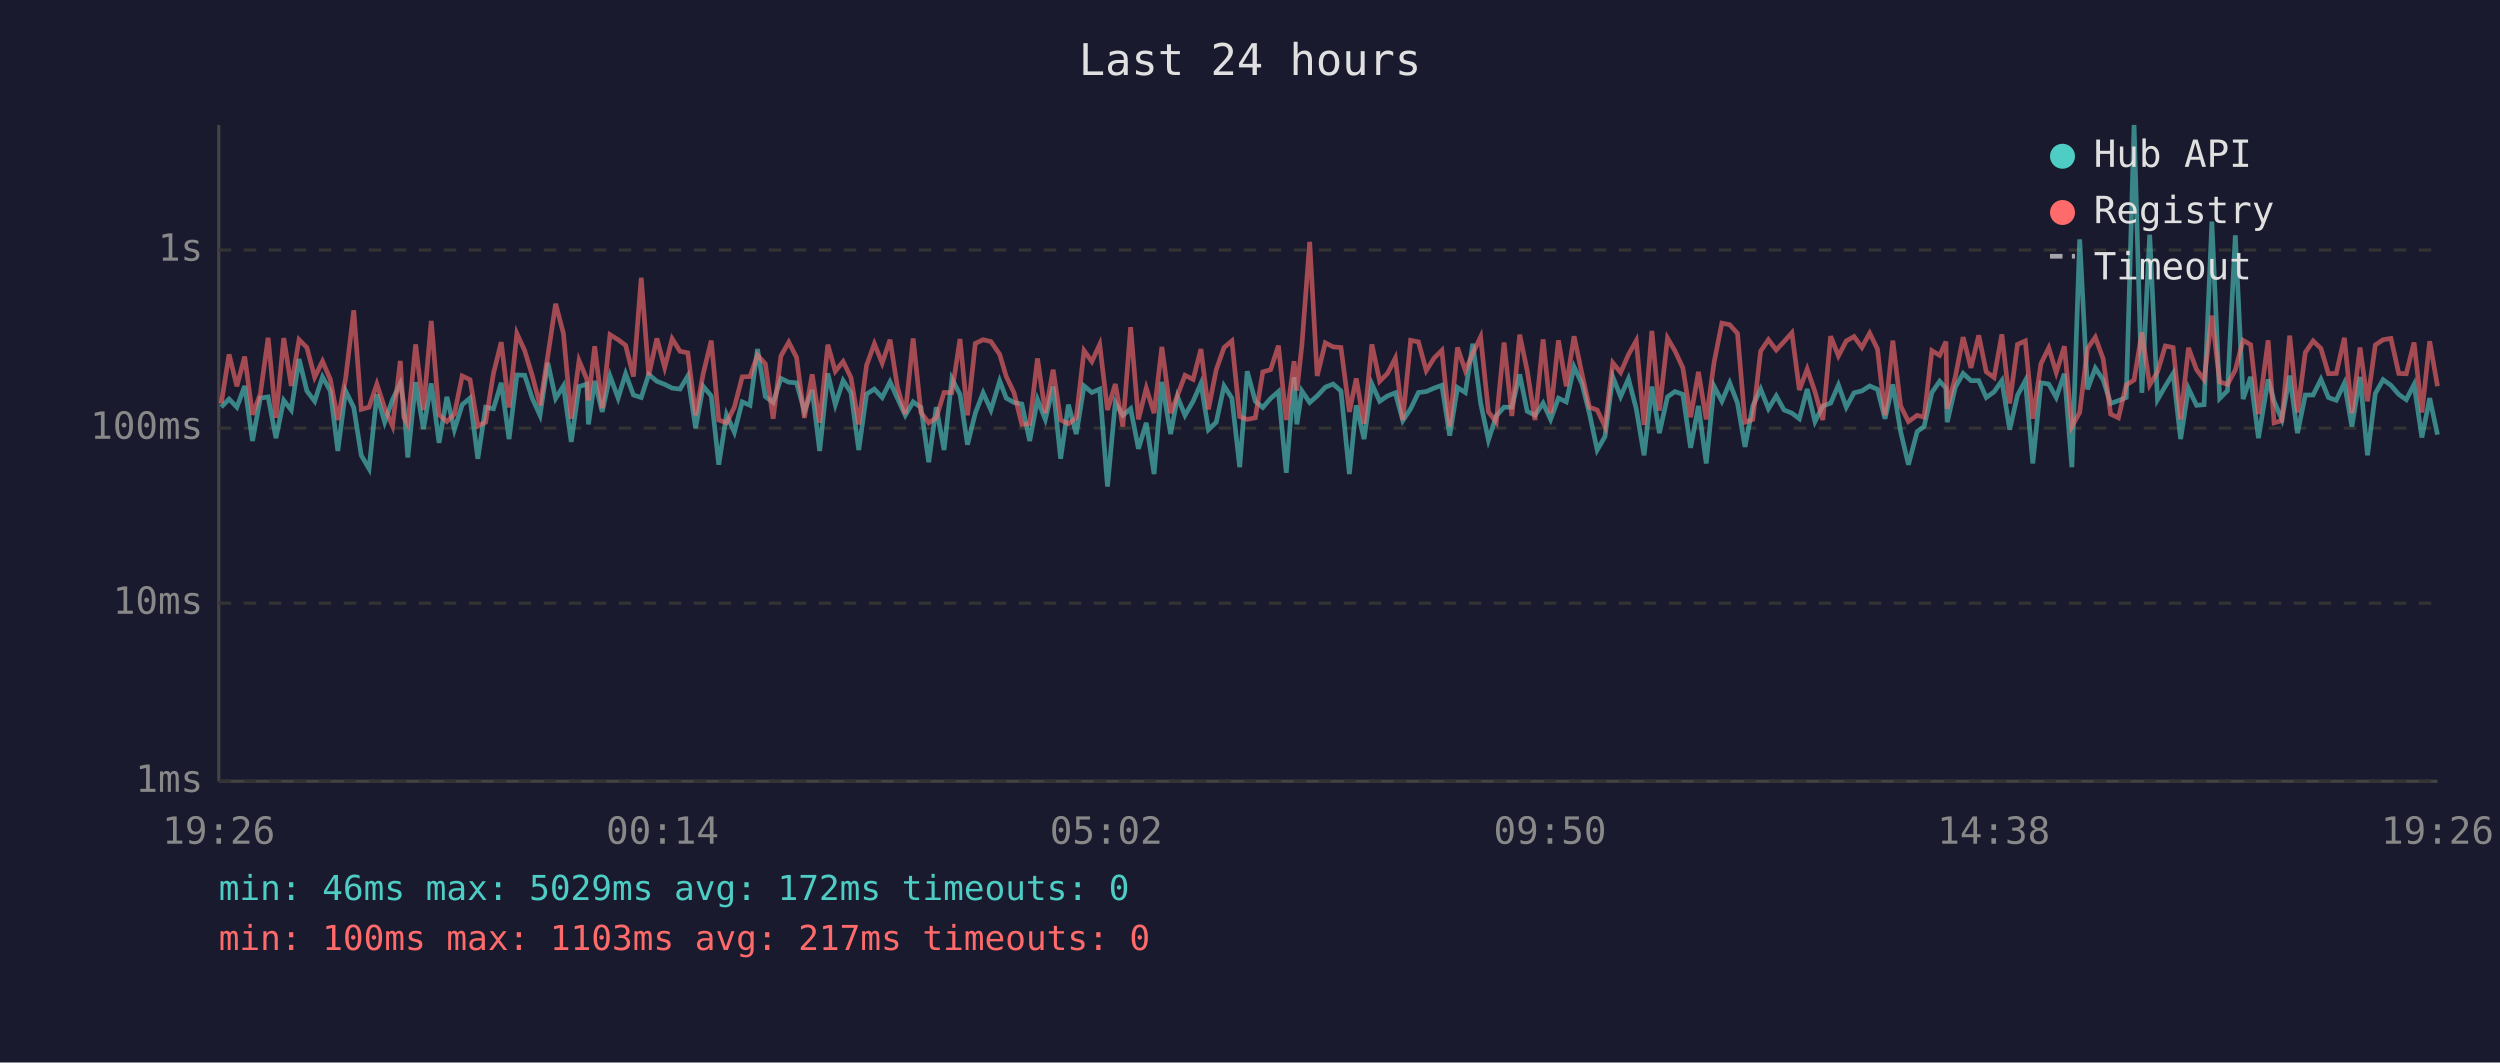
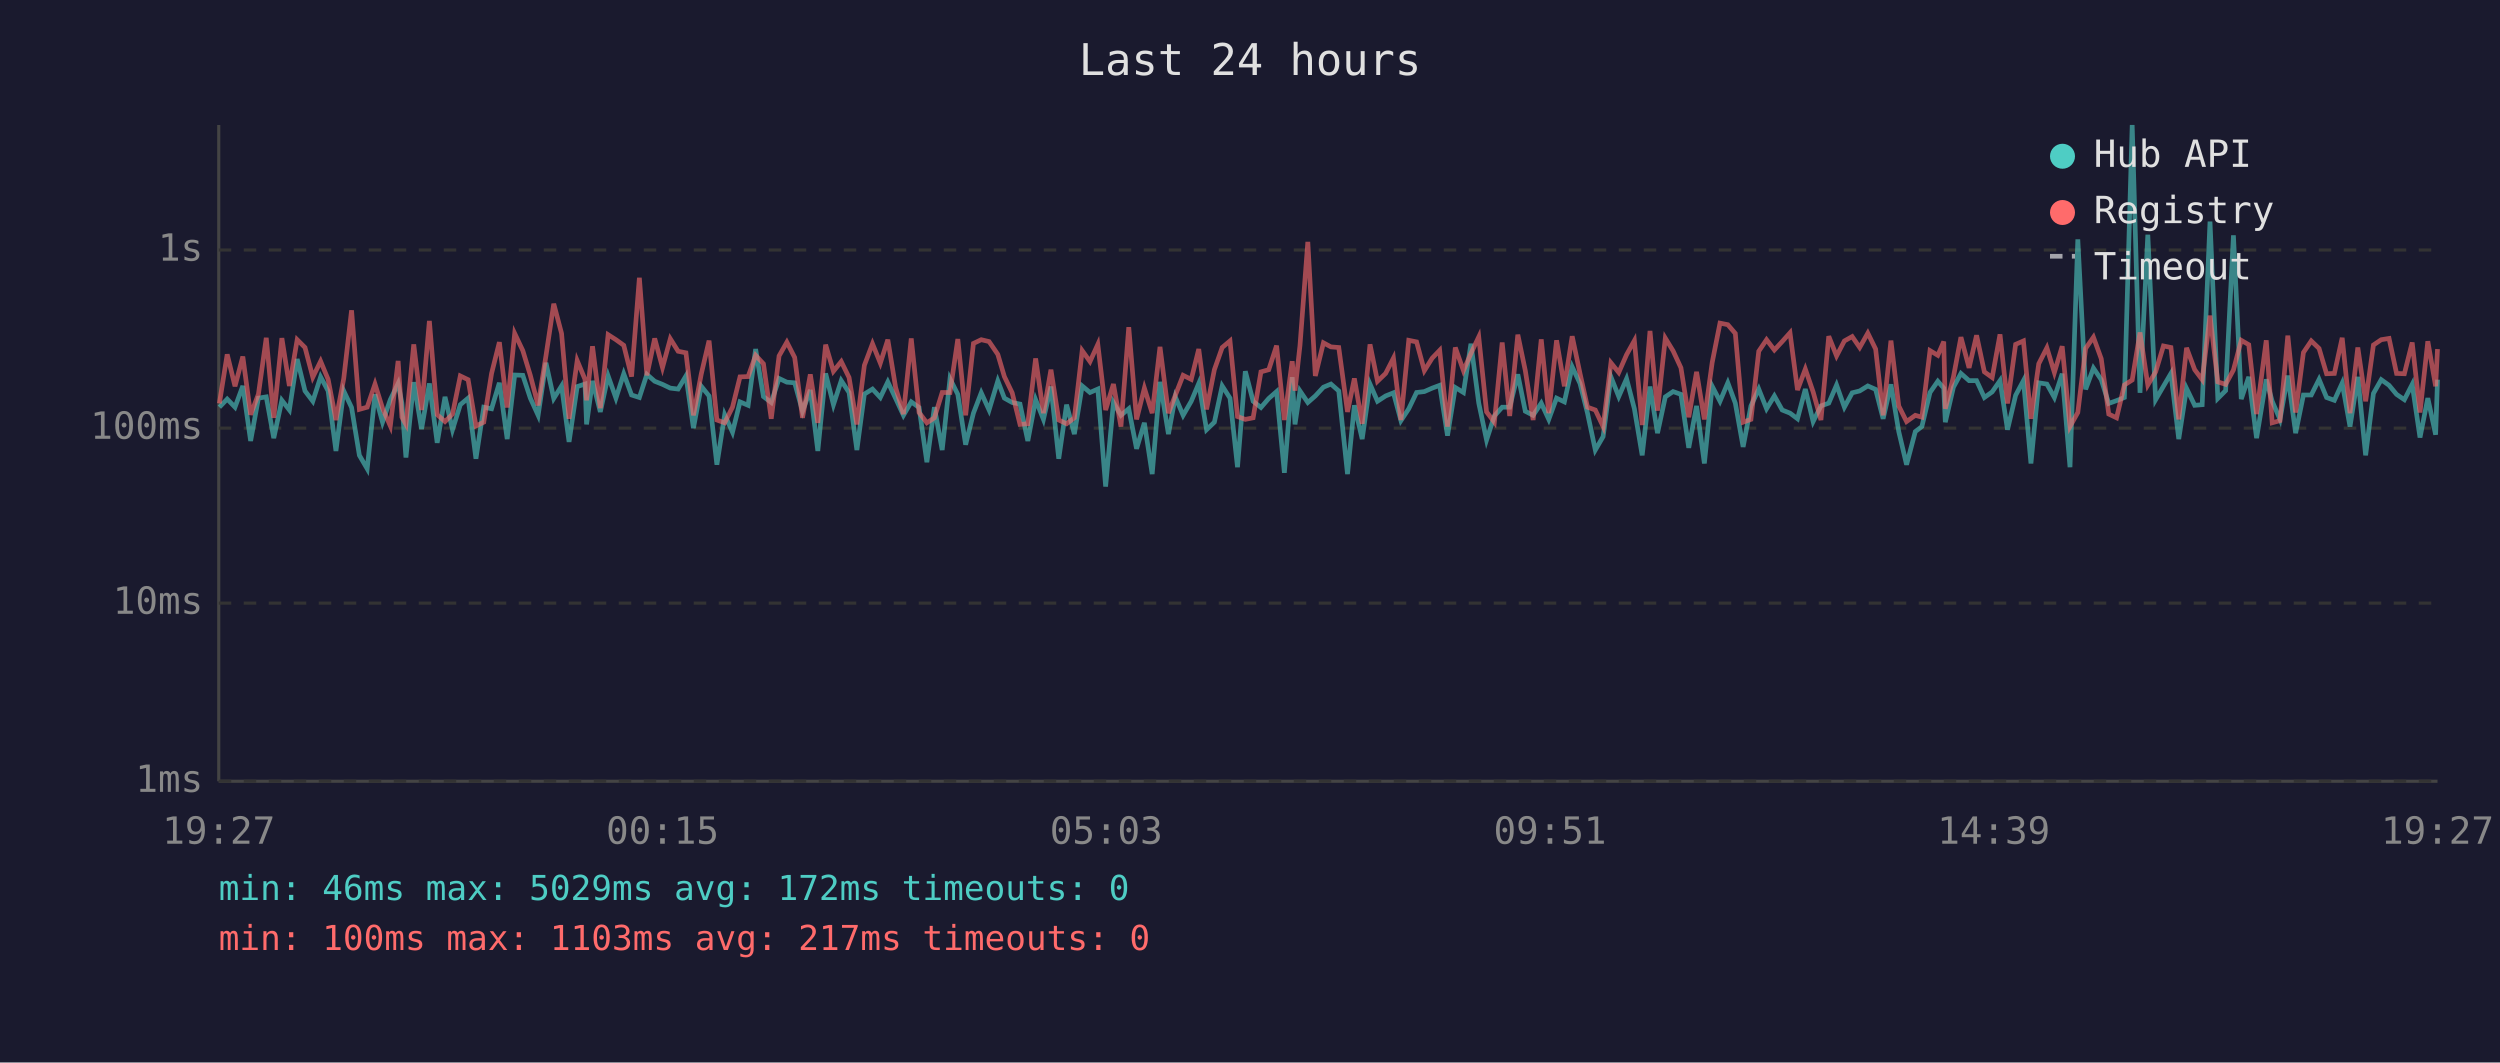
<svg xmlns="http://www.w3.org/2000/svg" viewBox="0 0 800 340" font-family="monospace" font-size="12">
  <rect width="800" height="340" fill="#1a1a2e" />
  <text x="400" y="24" fill="#e0e0e0" font-size="14" text-anchor="middle">Last 24 hours</text>
  <line x1="70" y1="40" x2="70" y2="250" stroke="#444" stroke-width="1" />
  <line x1="70" y1="250" x2="780" y2="250" stroke="#444" stroke-width="1" />
  <line x1="70" y1="250" x2="780" y2="250" stroke="#333" stroke-width="1" stroke-dasharray="4" />
  <text x="65" y="250" fill="#888" text-anchor="end" dominant-baseline="middle">1ms</text>
  <line x1="70" y1="193" x2="780" y2="193" stroke="#333" stroke-width="1" stroke-dasharray="4" />
  <text x="65" y="193" fill="#888" text-anchor="end" dominant-baseline="middle">10ms</text>
  <line x1="70" y1="137" x2="780" y2="137" stroke="#333" stroke-width="1" stroke-dasharray="4" />
  <text x="65" y="137" fill="#888" text-anchor="end" dominant-baseline="middle">100ms</text>
  <line x1="70" y1="80" x2="780" y2="80" stroke="#333" stroke-width="1" stroke-dasharray="4" />
  <text x="65" y="80" fill="#888" text-anchor="end" dominant-baseline="middle">1s</text>
-   <text x="70" y="270" fill="#888" text-anchor="middle">19:26</text>
-   <text x="212" y="270" fill="#888" text-anchor="middle">00:14</text>
-   <text x="354" y="270" fill="#888" text-anchor="middle">05:02</text>
-   <text x="496" y="270" fill="#888" text-anchor="middle">09:50</text>
-   <text x="638" y="270" fill="#888" text-anchor="middle">14:38</text>
-   <text x="780" y="270" fill="#888" text-anchor="middle">19:26</text>
-   <polyline points="70.8,130.3 73.3,127.7 75.8,130.3 78.3,123.5 80.8,141.1 83.3,127.4 85.8,127.0 88.3,140.2 90.8,128.1 93.2,131.2 95.7,114.9 98.2,125.1 100.7,128.4 103.2,120.6 105.7,125.1 108.1,144.3 110.6,125.1 113.2,130.4 115.6,145.7 118.1,150.0 120.6,126.2 123.1,135.1 125.6,127.9 128.1,122.7 129.2,129.0 130.5,146.4 133.0,122.3 135.5,137.3 138.0,122.7 140.5,141.7 143.0,127.0 145.4,137.5 147.9,129.5 150.4,127.4 152.9,146.8 155.4,130.3 157.9,130.8 160.4,122.5 162.9,140.5 165.4,120.0 167.9,120.1 170.3,127.4 172.8,132.9 175.3,116.1 177.8,127.5 180.3,123.5 182.8,141.4 185.3,123.7 187.8,122.9 188.3,135.8 190.3,121.9 192.7,131.8 195.2,120.3 197.8,127.4 200.2,119.6 202.7,126.4 205.2,127.2 207.6,119.8 210.2,122.0 212.7,123.0 215.1,124.2 217.6,124.5 220.1,120.3 222.6,137.0 225.0,123.6 227.6,126.7 230.0,148.7 232.5,132.7 235.0,138.3 237.5,128.6 240.0,129.7 242.4,111.7 244.9,126.9 247.4,128.8 249.9,121.1 252.4,122.3 254.9,122.5 257.4,131.6 259.9,124.8 262.3,144.3 264.9,119.5 267.3,129.5 269.8,121.8 272.3,125.6 274.8,144.0 277.3,126.1 279.8,124.5 282.3,127.2 284.8,122.2 287.2,127.5 289.7,132.9 292.2,128.6 294.7,130.4 297.2,147.9 299.6,130.3 302.1,144.0 304.6,121.2 307.2,126.2 309.6,142.3 312.1,132.2 314.6,125.7 317.1,131.2 319.9,121.9 322.0,127.4 324.5,128.8 327.0,129.3 329.5,141.1 332.0,127.9 334.5,134.2 337.0,123.7 339.4,146.8 341.9,129.5 344.4,138.9 346.9,123.5 349.4,125.6 351.9,124.5 354.4,155.7 356.9,128.8 359.3,132.9 361.8,130.8 364.3,143.6 366.8,135.3 369.3,151.7 371.8,122.2 374.6,138.9 376.8,127.0 379.2,132.9 381.8,128.4 384.3,122.7 386.7,137.5 389.2,135.1 391.7,123.5 394.2,127.4 396.7,149.5 399.1,118.8 401.7,128.4 404.1,130.4 406.6,127.5 409.1,125.3 411.6,151.3 414.1,120.7 415.0,135.8 416.6,125.1 419.1,128.8 421.5,126.7 424.1,123.9 426.6,122.9 429.1,125.1 431.8,151.7 434.0,129.7 436.5,140.5 439.0,122.9 441.5,128.4 444.0,126.7 446.5,125.7 448.9,134.6 451.4,130.8 453.9,125.6 456.4,125.3 458.9,124.2 461.4,123.3 463.9,139.4 466.4,124.0 468.9,125.6 471.3,110.0 473.8,129.0 476.3,140.8 478.8,133.1 481.3,130.3 483.8,130.3 486.3,119.8 488.7,131.6 491.2,132.9 493.8,129.0 496.2,134.2 498.7,127.4 501.2,128.6 503.7,117.4 506.2,122.7 508.6,132.2 511.1,144.0 513.6,139.7 516.1,120.6 518.6,126.9 521.1,121.2 523.6,130.8 526.1,145.7 528.6,123.7 531.0,138.6 533.6,127.0 536.0,125.3 538.5,126.2 541.0,143.3 543.5,129.9 546.0,148.3 548.5,123.6 551.0,128.4 553.5,122.5 556.0,129.0 558.4,143.0 560.9,129.9 563.4,124.5 565.9,130.8 568.4,126.7 570.9,131.2 573.4,132.2 575.8,134.0 578.3,124.5 580.8,134.9 583.3,129.9 585.8,129.0 588.3,123.2 590.8,130.3 593.3,125.7 595.8,125.1 598.3,123.5 600.8,124.6 603.2,134.0 605.7,123.0 608.2,138.1 610.7,148.7 613.5,138.1 615.7,136.5 618.2,125.6 620.7,122.0 622.7,124.2 623.1,135.1 625.7,123.9 628.2,119.5 630.7,121.8 633.2,121.8 635.6,127.2 638.1,125.4 640.6,121.8 643.1,137.5 645.6,126.5 648.1,121.8 650.5,148.3 653.1,122.5 655.6,122.9 658.0,127.2 660.6,119.6 663.0,149.5 665.5,76.6 668.0,124.6 670.5,117.8 673.0,121.5 675.4,129.1 677.9,128.2 680.4,127.2 682.9,40.0 685.4,125.7 687.9,75.1 690.4,127.9 692.9,123.6 695.4,119.5 697.8,140.5 700.3,124.3 702.9,129.7 705.3,129.5 707.8,70.9 710.3,127.5 712.8,125.0 715.3,75.3 717.8,127.7 720.2,120.6 722.7,140.2 725.8,121.4 727.7,128.4 730.2,134.2 732.7,120.2 735.2,138.6 737.7,126.4 740.2,126.4 742.7,121.4 745.1,127.2 747.6,128.1 750.2,122.6 752.6,136.5 755.2,120.6 757.6,145.7 760.1,125.9 762.6,121.5 765.1,123.3 767.6,126.2 770.0,127.9 772.5,123.0 775.0,140.0 777.5,127.4 780.0,139.1" fill="none" stroke="#4ecdc4" stroke-width="1.5" opacity="0.6" />
-   <polyline points="70.8,129.1 73.3,113.4 75.8,123.6 78.3,114.1 80.8,132.7 83.3,126.1 85.8,108.1 88.3,133.7 90.8,108.2 93.2,123.5 95.7,108.7 98.2,111.2 100.7,120.7 103.2,115.6 105.7,121.4 108.1,134.4 110.6,121.1 113.2,99.3 115.6,131.0 118.1,130.3 120.6,122.9 123.1,130.6 125.6,136.3 128.1,115.5 129.2,133.5 130.5,135.8 133.0,110.2 135.5,131.2 138.0,102.7 140.5,132.7 143.0,134.9 145.4,132.5 147.9,120.3 150.4,121.5 152.9,136.3 155.4,135.1 157.9,119.5 160.4,109.5 162.9,130.4 165.4,106.7 167.9,112.2 170.3,120.1 172.8,129.7 175.3,113.9 177.8,97.2 180.3,106.7 182.8,134.0 185.3,115.4 187.8,121.4 188.3,128.1 190.3,110.8 192.7,130.6 195.2,107.1 197.8,108.7 200.2,110.5 202.7,120.5 205.2,88.9 207.6,120.1 210.2,108.3 212.7,117.6 215.1,108.4 217.6,112.4 220.1,112.9 222.6,132.9 225.0,119.7 227.6,109.0 230.0,134.4 232.5,135.3 235.0,130.3 237.5,120.6 240.0,120.5 242.4,113.7 244.9,116.4 247.4,134.0 249.9,113.9 252.4,109.5 254.9,114.4 257.4,133.7 259.9,119.8 262.3,135.3 264.9,110.3 267.3,118.8 269.8,115.7 272.3,120.8 274.8,135.8 277.3,116.9 279.8,110.0 282.3,116.2 284.8,108.7 287.2,124.0 289.7,132.5 292.2,108.3 294.7,132.0 297.2,135.3 299.6,133.7 302.1,125.6 304.6,125.6 307.2,108.5 309.6,132.9 312.1,109.9 314.6,108.7 317.1,109.3 319.9,113.4 322.0,120.5 324.5,125.7 327.0,135.8 329.5,135.6 332.0,114.7 334.5,132.2 337.0,118.3 339.4,134.4 341.9,135.6 344.4,133.7 346.9,112.2 349.4,115.7 351.9,110.2 354.4,131.2 356.9,122.9 359.3,136.5 361.8,104.7 364.3,134.2 366.8,124.2 369.3,132.2 371.8,111.0 374.6,132.2 376.8,126.5 379.2,120.1 381.8,121.4 384.3,111.7 386.7,131.0 389.2,118.3 391.7,111.2 394.2,109.1 396.7,133.3 399.1,134.2 401.7,133.7 404.1,119.0 406.6,118.3 409.1,110.6 411.6,134.4 414.1,115.6 415.0,125.0 416.6,110.5 419.1,77.4 421.5,120.3 424.1,109.7 426.6,111.0 429.1,111.2 431.8,131.8 434.0,121.1 436.5,135.6 439.0,110.2 441.5,122.0 444.0,119.5 446.5,114.6 448.9,134.4 451.4,108.9 453.9,109.4 456.4,118.6 458.9,114.6 461.4,112.1 463.9,136.5 466.4,111.2 468.9,118.6 471.3,113.1 473.8,107.8 476.3,131.8 478.8,135.1 481.3,109.6 483.8,133.1 486.3,107.1 488.7,118.6 491.2,134.4 493.8,108.6 496.2,132.2 498.7,108.9 501.2,123.6 503.7,107.6 506.2,119.5 508.6,130.3 511.1,131.2 513.6,136.5 516.1,116.1 518.6,119.2 521.1,113.5 523.6,109.0 526.1,136.0 528.6,105.9 531.0,131.4 533.6,108.2 536.0,112.3 538.5,117.7 541.0,133.5 543.5,119.0 546.0,134.2 548.5,116.0 551.0,103.4 553.5,103.9 556.0,106.7 558.4,135.1 560.9,134.2 563.4,112.4 565.9,108.7 568.4,112.0 570.9,109.3 573.4,106.5 575.8,124.8 578.3,118.1 580.8,125.4 583.3,134.4 585.8,107.6 588.3,113.9 590.8,109.1 593.3,107.7 595.8,111.2 598.3,106.6 600.8,111.7 603.2,132.9 605.7,109.0 608.2,129.9 610.7,134.9 613.5,132.9 615.7,133.5 618.2,112.2 620.7,113.7 622.7,109.3 623.1,130.8 625.7,120.6 628.2,107.9 630.7,117.7 633.2,107.3 635.6,119.0 638.1,120.8 640.6,107.0 643.1,129.1 645.6,110.2 648.1,109.1 650.5,134.0 653.1,116.4 655.6,111.3 658.0,119.2 660.6,110.8 663.0,136.5 665.5,132.0 668.0,111.5 670.5,107.9 673.0,114.8 675.4,132.5 677.9,133.7 680.4,123.2 682.9,121.6 685.4,106.4 687.9,123.2 690.4,119.0 692.9,110.7 695.4,111.2 697.8,134.2 700.3,111.3 702.9,118.3 705.3,121.5 707.8,101.0 710.3,122.2 712.8,123.0 715.3,118.4 717.8,108.9 720.2,110.3 722.7,132.5 725.8,108.9 727.7,135.3 730.2,134.6 732.7,107.4 735.2,132.0 737.7,112.8 740.2,109.1 742.7,111.5 745.1,119.6 747.6,119.5 750.2,108.1 752.6,132.2 755.2,111.2 757.6,128.4 760.1,110.4 762.6,108.7 765.1,108.3 767.6,119.5 770.0,119.6 772.5,109.6 775.0,132.0 777.5,109.2 780.0,123.6" fill="none" stroke="#ff6b6b" stroke-width="1.5" opacity="0.6" />
+   <text x="70" y="270" fill="#888" text-anchor="middle">19:27</text>
+   <text x="212" y="270" fill="#888" text-anchor="middle">00:15</text>
+   <text x="354" y="270" fill="#888" text-anchor="middle">05:03</text>
+   <text x="496" y="270" fill="#888" text-anchor="middle">09:51</text>
+   <text x="638" y="270" fill="#888" text-anchor="middle">14:39</text>
+   <text x="780" y="270" fill="#888" text-anchor="middle">19:27</text>
+   <polyline points="70.2,130.3 72.7,127.7 75.2,130.3 77.7,123.5 80.2,141.1 82.7,127.4 85.2,127.0 87.6,140.2 90.2,128.1 92.6,131.2 95.1,114.9 97.6,125.1 100.1,128.4 102.6,120.6 105.0,125.1 107.5,144.3 110.0,125.1 112.5,130.4 115.0,145.7 117.5,150.0 120.0,126.2 122.4,135.1 124.9,127.9 127.4,122.7 128.6,129.0 129.9,146.4 132.4,122.3 134.9,137.3 137.4,122.7 139.9,141.7 142.4,127.0 144.8,137.5 147.3,129.5 149.8,127.4 152.3,146.8 154.8,130.3 157.3,130.8 159.8,122.5 162.3,140.5 164.7,120.0 167.3,120.1 169.7,127.4 172.2,132.9 174.7,116.1 177.2,127.5 179.7,123.5 182.1,141.4 184.7,123.7 187.2,122.9 187.7,135.8 189.6,121.9 192.1,131.8 194.6,120.3 197.1,127.4 199.6,119.6 202.1,126.4 204.6,127.2 207.0,119.8 209.5,122.0 212.0,123.0 214.5,124.2 217.0,124.5 219.5,120.3 221.9,137.0 224.4,123.6 226.9,126.7 229.4,148.7 231.9,132.7 234.4,138.3 236.8,128.6 239.4,129.7 241.8,111.7 244.3,126.9 246.8,128.8 249.3,121.1 251.8,122.3 254.3,122.5 256.8,131.6 259.3,124.8 261.7,144.3 264.2,119.5 266.7,129.5 269.2,121.8 271.7,125.6 274.2,144.0 276.6,126.1 279.2,124.5 281.7,127.2 284.1,122.2 286.6,127.5 289.1,132.9 291.6,128.6 294.1,130.4 296.6,147.9 299.0,130.3 301.5,144.0 304.0,121.2 306.5,126.2 309.0,142.3 311.5,132.2 314.0,125.7 316.5,131.2 319.3,121.9 321.4,127.4 323.9,128.8 326.4,129.3 328.9,141.1 331.4,127.9 333.9,134.2 336.3,123.7 338.8,146.8 341.3,129.5 343.8,138.9 346.3,123.5 348.8,125.6 351.3,124.5 353.8,155.7 356.3,128.8 358.7,132.9 361.2,130.8 363.7,143.6 366.2,135.3 368.7,151.7 371.2,122.2 373.9,138.9 376.1,127.0 378.6,132.9 381.2,128.4 383.6,122.7 386.1,137.5 388.6,135.1 391.1,123.5 393.6,127.4 396.0,149.5 398.5,118.8 401.0,128.4 403.5,130.4 406.0,127.5 408.5,125.3 411.0,151.3 413.5,120.7 414.4,135.8 416.0,125.1 418.5,128.8 420.9,126.7 423.5,123.9 425.9,122.9 428.4,125.1 431.2,151.7 433.4,129.7 435.9,140.5 438.4,122.9 440.8,128.4 443.4,126.7 445.9,125.7 448.3,134.6 450.8,130.8 453.3,125.6 455.8,125.3 458.3,124.2 460.7,123.3 463.2,139.4 465.7,124.0 468.3,125.6 470.7,110.0 473.2,129.0 475.7,140.8 478.2,133.1 480.7,130.3 483.1,130.3 485.7,119.8 488.1,131.6 490.6,132.9 493.2,129.0 495.6,134.2 498.1,127.4 500.6,128.6 503.1,117.4 505.6,122.7 508.0,132.2 510.5,144.0 513.0,139.7 515.5,120.6 518.0,126.9 520.5,121.2 523.0,130.8 525.5,145.7 528.0,123.7 530.4,138.6 532.9,127.0 535.4,125.3 537.9,126.2 540.4,143.3 542.9,129.9 545.4,148.3 547.9,123.6 550.4,128.4 552.9,122.5 555.3,129.0 557.8,143.0 560.3,129.9 562.8,124.5 565.3,130.8 567.8,126.7 570.3,131.2 572.8,132.2 575.2,134.0 577.7,124.5 580.2,134.9 582.7,129.9 585.2,129.0 587.7,123.2 590.2,130.3 592.7,125.7 595.1,125.1 597.7,123.5 600.2,124.6 602.6,134.0 605.1,123.0 607.6,138.1 610.1,148.7 612.9,138.1 615.0,136.5 617.6,125.6 620.1,122.0 622.0,124.2 622.5,135.1 625.1,123.9 627.5,119.5 630.1,121.8 632.5,121.8 635.0,127.2 637.5,125.4 640.0,121.8 642.4,137.5 645.0,126.5 647.5,121.8 649.9,148.3 652.4,122.5 655.0,122.9 657.4,127.2 659.9,119.6 662.4,149.5 664.9,76.6 667.4,124.6 669.9,117.8 672.4,121.5 674.8,129.1 677.3,128.2 679.8,127.2 682.3,40.0 684.8,125.7 687.3,75.1 689.8,127.9 692.3,123.6 694.7,119.5 697.2,140.5 699.7,124.3 702.3,129.7 704.7,129.5 707.2,70.9 709.7,127.5 712.2,125.0 714.7,75.3 717.2,127.7 719.6,120.6 722.1,140.2 725.2,121.4 727.1,128.4 729.6,134.2 732.1,120.2 734.6,138.6 737.1,126.4 739.6,126.4 742.1,121.4 744.5,127.2 747.0,128.1 749.5,122.6 752.0,136.5 754.5,120.6 757.0,145.7 759.5,125.9 762.0,121.5 764.5,123.3 766.9,126.2 769.4,127.9 771.9,123.0 774.4,140.0 776.9,127.4 779.4,139.1 780.0,121.5" fill="none" stroke="#4ecdc4" stroke-width="1.5" opacity="0.6" />
+   <polyline points="70.2,129.1 72.7,113.4 75.2,123.6 77.7,114.1 80.2,132.7 82.7,126.1 85.2,108.1 87.6,133.7 90.2,108.2 92.6,123.5 95.1,108.7 97.6,111.2 100.1,120.7 102.6,115.6 105.0,121.4 107.5,134.4 110.0,121.1 112.5,99.3 115.0,131.0 117.5,130.3 120.0,122.9 122.4,130.6 124.9,136.3 127.4,115.5 128.6,133.5 129.9,135.8 132.4,110.2 134.9,131.2 137.4,102.7 139.9,132.7 142.4,134.9 144.8,132.5 147.3,120.3 149.8,121.5 152.3,136.3 154.8,135.1 157.3,119.5 159.8,109.5 162.3,130.4 164.7,106.7 167.3,112.2 169.7,120.1 172.2,129.7 174.7,113.9 177.2,97.2 179.7,106.7 182.1,134.0 184.7,115.4 187.2,121.4 187.7,128.1 189.6,110.8 192.1,130.6 194.6,107.1 197.1,108.7 199.6,110.5 202.1,120.5 204.6,88.9 207.0,120.1 209.5,108.3 212.0,117.6 214.5,108.4 217.0,112.4 219.5,112.9 221.9,132.9 224.4,119.7 226.9,109.0 229.4,134.4 231.9,135.3 234.4,130.3 236.8,120.6 239.4,120.5 241.8,113.7 244.3,116.4 246.8,134.0 249.3,113.9 251.8,109.5 254.3,114.4 256.8,133.7 259.3,119.8 261.7,135.3 264.2,110.3 266.7,118.8 269.2,115.7 271.7,120.8 274.2,135.8 276.6,116.9 279.2,110.0 281.7,116.2 284.1,108.7 286.6,124.0 289.1,132.5 291.6,108.3 294.1,132.0 296.6,135.3 299.0,133.7 301.5,125.6 304.0,125.6 306.5,108.5 309.0,132.9 311.5,109.9 314.0,108.7 316.5,109.3 319.3,113.4 321.4,120.5 323.9,125.7 326.4,135.8 328.9,135.6 331.4,114.7 333.9,132.2 336.3,118.3 338.8,134.4 341.3,135.6 343.8,133.7 346.3,112.2 348.8,115.7 351.3,110.2 353.8,131.2 356.3,122.9 358.7,136.5 361.2,104.7 363.7,134.2 366.2,124.2 368.7,132.2 371.2,111.0 373.9,132.2 376.1,126.5 378.6,120.1 381.2,121.4 383.6,111.7 386.1,131.0 388.6,118.3 391.1,111.2 393.6,109.1 396.0,133.3 398.5,134.2 401.0,133.7 403.5,119.0 406.0,118.3 408.5,110.6 411.0,134.4 413.5,115.6 414.4,125.0 416.0,110.5 418.5,77.4 420.9,120.3 423.5,109.7 425.9,111.0 428.4,111.2 431.2,131.8 433.4,121.1 435.9,135.6 438.4,110.2 440.8,122.0 443.4,119.5 445.9,114.6 448.3,134.4 450.8,108.9 453.3,109.4 455.8,118.6 458.3,114.6 460.7,112.1 463.2,136.5 465.7,111.2 468.3,118.6 470.7,113.1 473.2,107.8 475.7,131.8 478.2,135.1 480.7,109.6 483.1,133.1 485.7,107.1 488.1,118.6 490.6,134.4 493.2,108.6 495.6,132.2 498.1,108.9 500.6,123.6 503.1,107.6 505.6,119.5 508.0,130.3 510.5,131.2 513.0,136.5 515.5,116.1 518.0,119.2 520.5,113.5 523.0,109.0 525.5,136.0 528.0,105.9 530.4,131.4 532.9,108.2 535.4,112.3 537.9,117.7 540.4,133.5 542.9,119.0 545.4,134.2 547.9,116.0 550.4,103.4 552.9,103.9 555.3,106.7 557.8,135.1 560.3,134.2 562.8,112.4 565.3,108.7 567.8,112.0 570.3,109.3 572.8,106.5 575.2,124.8 577.7,118.1 580.2,125.4 582.7,134.4 585.2,107.6 587.7,113.9 590.2,109.1 592.7,107.7 595.1,111.2 597.7,106.6 600.2,111.7 602.6,132.9 605.1,109.0 607.6,129.9 610.1,134.9 612.9,132.9 615.0,133.5 617.6,112.2 620.1,113.7 622.0,109.3 622.5,130.8 625.1,120.6 627.5,107.9 630.1,117.7 632.5,107.3 635.0,119.0 637.5,120.8 640.0,107.0 642.4,129.1 645.0,110.2 647.5,109.1 649.9,134.0 652.4,116.4 655.0,111.3 657.4,119.2 659.9,110.8 662.4,136.5 664.9,132.0 667.4,111.5 669.9,107.9 672.4,114.8 674.8,132.5 677.3,133.7 679.8,123.2 682.3,121.6 684.8,106.4 687.3,123.2 689.8,119.0 692.3,110.7 694.7,111.2 697.2,134.2 699.7,111.3 702.3,118.3 704.7,121.5 707.2,101.0 709.7,122.2 712.2,123.0 714.7,118.4 717.2,108.9 719.6,110.3 722.1,132.5 725.2,108.9 727.1,135.3 729.6,134.6 732.1,107.4 734.6,132.0 737.1,112.8 739.6,109.1 742.1,111.5 744.5,119.6 747.0,119.5 749.5,108.1 752.0,132.2 754.5,111.2 757.0,128.4 759.5,110.4 762.0,108.7 764.5,108.3 766.9,119.5 769.4,119.6 771.9,109.6 774.4,132.0 776.9,109.2 779.4,123.6 780.0,111.7" fill="none" stroke="#ff6b6b" stroke-width="1.5" opacity="0.6" />
  <circle cx="660" cy="50" r="4" fill="#4ecdc4" />
  <text x="670" y="50" fill="#e0e0e0" dominant-baseline="middle">Hub API</text>
  <circle cx="660" cy="68" r="4" fill="#ff6b6b" />
  <text x="670" y="68" fill="#e0e0e0" dominant-baseline="middle">Registry</text>
  <line x1="656" y1="82" x2="664" y2="82" stroke="#e0e0e0" stroke-width="1.5" stroke-dasharray="4,3" opacity="0.7" />
  <text x="670" y="86" fill="#e0e0e0" dominant-baseline="middle">Timeout</text>
  <text x="70" y="288" fill="#4ecdc4" font-size="11">min: 46ms  max: 5029ms  avg: 172ms  timeouts: 0</text>
  <text x="70" y="304" fill="#ff6b6b" font-size="11">min: 100ms  max: 1103ms  avg: 217ms  timeouts: 0</text>
</svg>
